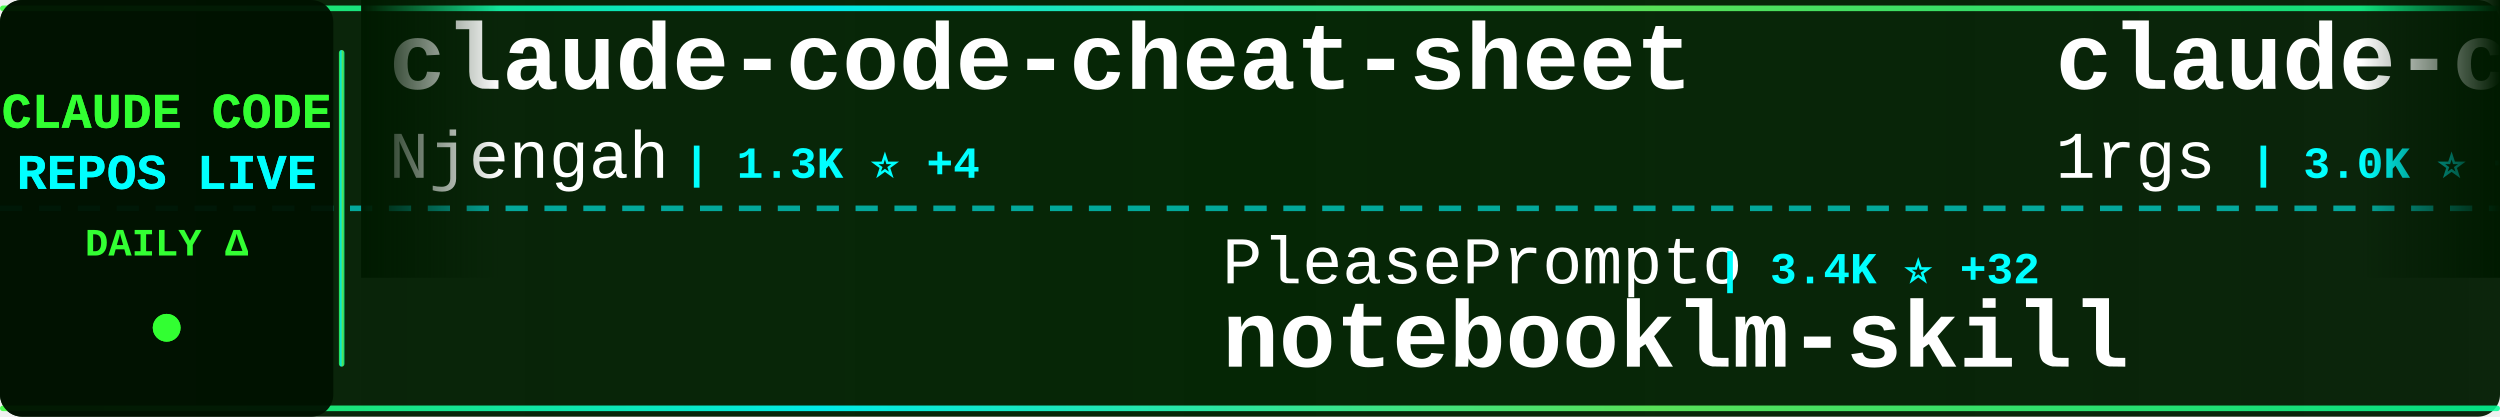
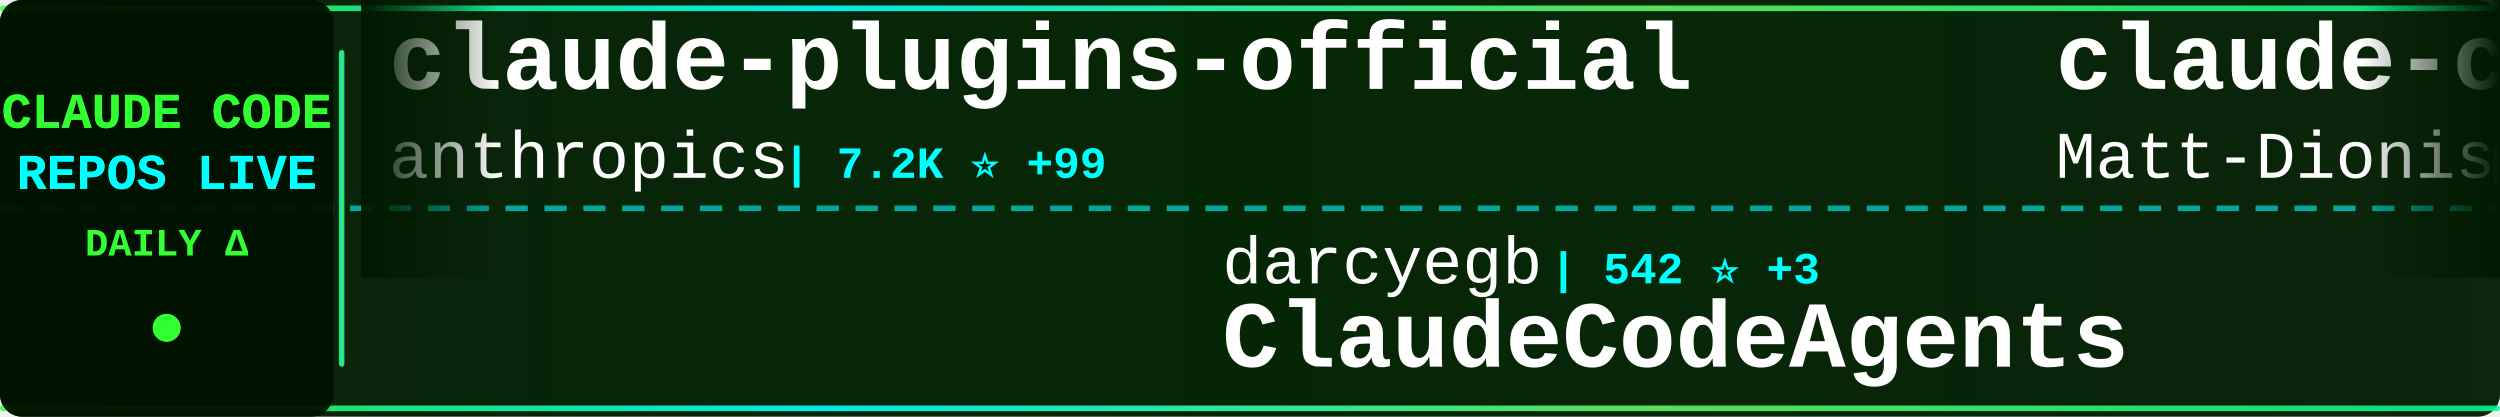
<svg xmlns="http://www.w3.org/2000/svg" width="900" height="150">
  <defs>
    <linearGradient id="tickerBg" x1="0%" y1="0%" x2="100%" y2="0%">
      <stop offset="0%" style="stop-color:#001a00;stop-opacity:0.95" />
      <stop offset="50%" style="stop-color:#002200;stop-opacity:0.98" />
      <stop offset="100%" style="stop-color:#001a00;stop-opacity:0.95" />
    </linearGradient>
    <linearGradient id="borderGrad" x1="0%" y1="0%" x2="100%" y2="0%">
      <stop offset="0%" style="stop-color:#33ff33;stop-opacity:0.85">
        <animate attributeName="stop-opacity" values="0.85;1;0.85" dur="2s" repeatCount="indefinite" />
      </stop>
      <stop offset="33%" style="stop-color:#00ffff;stop-opacity:0.9">
        <animate attributeName="stop-opacity" values="0.9;1;0.9" dur="2.2s" repeatCount="indefinite" />
      </stop>
      <stop offset="66%" style="stop-color:#66ff66;stop-opacity:0.85">
        <animate attributeName="stop-opacity" values="0.85;1;0.85" dur="1.8s" repeatCount="indefinite" />
      </stop>
      <stop offset="100%" style="stop-color:#00ff99;stop-opacity:0.85">
        <animate attributeName="stop-opacity" values="0.85;1;0.85" dur="2s" repeatCount="indefinite" />
      </stop>
    </linearGradient>
    <filter id="textGlow">
      <feGaussianBlur stdDeviation="0.1" result="coloredBlur" />
      <feMerge>
        <feMergeNode in="coloredBlur" />
        <feMergeNode in="SourceGraphic" />
      </feMerge>
    </filter>
    <filter id="metricGlow">
      <feGaussianBlur stdDeviation="0.2" result="coloredBlur" />
      <feMerge>
        <feMergeNode in="coloredBlur" />
        <feMergeNode in="SourceGraphic" />
      </feMerge>
    </filter>
    <linearGradient id="leftFade" x1="0%" y1="0%" x2="100%" y2="0%">
      <stop offset="0%" style="stop-color:#001a00;stop-opacity:1" />
      <stop offset="100%" style="stop-color:#001a00;stop-opacity:0" />
    </linearGradient>
    <linearGradient id="rightFade" x1="0%" y1="0%" x2="100%" y2="0%">
      <stop offset="0%" style="stop-color:#001a00;stop-opacity:0" />
      <stop offset="100%" style="stop-color:#001a00;stop-opacity:1" />
    </linearGradient>
  </defs>
  <rect width="900" height="150" fill="url(#tickerBg)" rx="8" />
  <rect x="0" y="2" width="900" height="2" fill="url(#borderGrad)" rx="1" />
  <rect x="0" y="146" width="900" height="2" fill="url(#borderGrad)" rx="1" />
  <line x1="0" y1="75" x2="900" y2="75" stroke="#00ffff" stroke-width="2" stroke-dasharray="8 6" opacity="0.6" />
  <rect x="0" y="0" width="120" height="150" fill="#001100" opacity="0.95" rx="8" />
  <text x="60" y="46" font-family="'Courier New', monospace" font-size="18" font-weight="bold" fill="#33ff33" text-anchor="middle" filter="url(#textGlow)">
    CLAUDE CODE
  </text>
  <text x="60" y="68" font-family="'Courier New', monospace" font-size="18" font-weight="bold" fill="#00ffff" text-anchor="middle" filter="url(#textGlow)">
    REPOS LIVE
  </text>
  <text x="60" y="92" font-family="'Courier New', monospace" font-size="14" font-weight="bold" fill="#33ff33" text-anchor="middle">
    DAILY Δ
  </text>
  <circle cx="60" cy="118" r="5" fill="#33ff33" filter="url(#metricGlow)">
    <animate attributeName="r" values="4;6;4" dur="1.5s" repeatCount="indefinite" />
    <animate attributeName="opacity" values="0.6;1;0.6" dur="1.5s" repeatCount="indefinite" />
  </circle>
  <rect x="122" y="18" width="2" height="114" fill="url(#borderGrad)" rx="1" />
  <clipPath id="tickerClip">
    <rect x="130" y="0" width="770" height="150" />
  </clipPath>
  <g clip-path="url(#tickerClip)">
    <g id="tickerItems">
      <animateTransform attributeName="transform" attributeType="XML" type="translate" from="0 0" to="-3000 0" dur="54s" repeatCount="indefinite" />
      <g transform="translate(0, 0)">
-         <text x="140" y="32" font-family="'Courier New', monospace" font-size="34" font-weight="bold" fill="#ffffff">claude-code-cheat-sheet</text>
-         <text x="140" y="64" font-family="'Courier New', monospace" font-size="24" font-weight="normal" fill="#ffffff" opacity="1.0">Njengah</text>
-         <text x="246" y="64" font-family="'Courier New', monospace" font-size="16" font-weight="bold" fill="#00ffff"> | 1.3K ⭐ +4</text>
+         <text x="140" y="32" font-family="'Courier New', monospace" font-size="34" font-weight="bold" fill="#ffffff">claude-plugins-official</text>
+         <text x="140" y="64" font-family="'Courier New', monospace" font-size="24" font-weight="normal" fill="#ffffff" opacity="1.0">anthropics</text>
+         <text x="282" y="64" font-family="'Courier New', monospace" font-size="16" font-weight="bold" fill="#00ffff"> | 7.2K ⭐ +99</text>
      </g>
      <g transform="translate(300, 0)">
-         <text x="140" y="102" font-family="'Courier New', monospace" font-size="24" font-weight="normal" fill="#ffffff" opacity="1.0">PleasePrompto</text>
-         <text x="318" y="102" font-family="'Courier New', monospace" font-size="16" font-weight="bold" fill="#00ffff"> | 3.4K ⭐ +32</text>
-         <text x="140" y="132" font-family="'Courier New', monospace" font-size="34" font-weight="bold" fill="#ffffff">notebooklm-skill</text>
+         <text x="140" y="102" font-family="'Courier New', monospace" font-size="24" font-weight="normal" fill="#ffffff" opacity="1.0">darcyegb</text>
+         <text x="258" y="102" font-family="'Courier New', monospace" font-size="16" font-weight="bold" fill="#00ffff"> | 542 ⭐ +3</text>
+         <text x="140" y="132" font-family="'Courier New', monospace" font-size="34" font-weight="bold" fill="#ffffff">ClaudeCodeAgents</text>
      </g>
      <g transform="translate(600, 0)">
-         <text x="140" y="32" font-family="'Courier New', monospace" font-size="34" font-weight="bold" fill="#ffffff">claude-code-proxy</text>
-         <text x="140" y="64" font-family="'Courier New', monospace" font-size="24" font-weight="normal" fill="#ffffff" opacity="1.0">1rgs</text>
-         <text x="210" y="64" font-family="'Courier New', monospace" font-size="16" font-weight="bold" fill="#00ffff"> | 3.0K ⭐ +5</text>
+         <text x="140" y="32" font-family="'Courier New', monospace" font-size="34" font-weight="bold" fill="#ffffff">claude-code-configs</text>
+         <text x="140" y="64" font-family="'Courier New', monospace" font-size="24" font-weight="normal" fill="#ffffff" opacity="1.0">Matt-Dionis</text>
+         <text x="294" y="64" font-family="'Courier New', monospace" font-size="16" font-weight="bold" fill="#00ffff"> | 614 ⭐</text>
      </g>
      <g transform="translate(900, 0)">
-         <text x="140" y="102" font-family="'Courier New', monospace" font-size="24" font-weight="normal" fill="#ffffff" opacity="1.0">opactorai</text>
-         <text x="270" y="102" font-family="'Courier New', monospace" font-size="16" font-weight="bold" fill="#00ffff"> | 3.7K ⭐ +1</text>
-         <text x="140" y="132" font-family="'Courier New', monospace" font-size="34" font-weight="bold" fill="#ffffff">Claudable</text>
+         <text x="140" y="102" font-family="'Courier New', monospace" font-size="24" font-weight="normal" fill="#ffffff" opacity="1.0">jeremylongshore</text>
+         <text x="342" y="102" font-family="'Courier New', monospace" font-size="16" font-weight="bold" fill="#00ffff"> | 1.3K ⭐ +10</text>
+         <text x="140" y="132" font-family="'Courier New', monospace" font-size="34" font-weight="bold" fill="#ffffff">claude-code-plugins-plus...</text>
      </g>
      <g transform="translate(1200, 0)">
-         <text x="140" y="32" font-family="'Courier New', monospace" font-size="34" font-weight="bold" fill="#ffffff">Claude-Code-Remote</text>
-         <text x="140" y="64" font-family="'Courier New', monospace" font-size="24" font-weight="normal" fill="#ffffff" opacity="1.0">JessyTsui</text>
-         <text x="270" y="64" font-family="'Courier New', monospace" font-size="16" font-weight="bold" fill="#00ffff"> | 1.0K ⭐ +1</text>
+         <text x="140" y="32" font-family="'Courier New', monospace" font-size="34" font-weight="bold" fill="#ffffff">sc-claude-code-files</text>
+         <text x="140" y="64" font-family="'Courier New', monospace" font-size="24" font-weight="normal" fill="#ffffff" opacity="1.0">https-deeplearning-ai</text>
+         <text x="414" y="64" font-family="'Courier New', monospace" font-size="16" font-weight="bold" fill="#00ffff"> | 399 ⭐</text>
      </g>
      <g transform="translate(1500, 0)">
-         <text x="140" y="102" font-family="'Courier New', monospace" font-size="24" font-weight="normal" fill="#ffffff" opacity="1.0">bfly123</text>
-         <text x="246" y="102" font-family="'Courier New', monospace" font-size="16" font-weight="bold" fill="#00ffff"> | 1.1K ⭐ +30</text>
-         <text x="140" y="132" font-family="'Courier New', monospace" font-size="34" font-weight="bold" fill="#ffffff">claude_code_bridge</text>
+         <text x="140" y="102" font-family="'Courier New', monospace" font-size="24" font-weight="normal" fill="#ffffff" opacity="1.0">diet103</text>
+         <text x="246" y="102" font-family="'Courier New', monospace" font-size="16" font-weight="bold" fill="#00ffff"> | 8.9K ⭐ +16</text>
+         <text x="140" y="132" font-family="'Courier New', monospace" font-size="34" font-weight="bold" fill="#ffffff">claude-code-infrastructu...</text>
      </g>
      <g transform="translate(1800, 0)">
-         <text x="140" y="32" font-family="'Courier New', monospace" font-size="34" font-weight="bold" fill="#ffffff">claude-code-best-practic...</text>
-         <text x="140" y="64" font-family="'Courier New', monospace" font-size="24" font-weight="normal" fill="#ffffff" opacity="1.0">shanraisshan</text>
-         <text x="306" y="64" font-family="'Courier New', monospace" font-size="16" font-weight="bold" fill="#00ffff"> | 2.2K ⭐ +214</text>
+         <text x="140" y="32" font-family="'Courier New', monospace" font-size="34" font-weight="bold" fill="#ffffff">openskills</text>
+         <text x="140" y="64" font-family="'Courier New', monospace" font-size="24" font-weight="normal" fill="#ffffff" opacity="1.0">numman-ali</text>
+         <text x="282" y="64" font-family="'Courier New', monospace" font-size="16" font-weight="bold" fill="#00ffff"> | 8.1K ⭐ +59</text>
      </g>
      <g transform="translate(2100, 0)">
-         <text x="140" y="102" font-family="'Courier New', monospace" font-size="24" font-weight="normal" fill="#ffffff" opacity="1.0">ComposioHQ</text>
-         <text x="282" y="102" font-family="'Courier New', monospace" font-size="16" font-weight="bold" fill="#00ffff"> | 33.3K ⭐ +471</text>
-         <text x="140" y="132" font-family="'Courier New', monospace" font-size="34" font-weight="bold" fill="#ffffff">awesome-claude-skills</text>
+         <text x="140" y="102" font-family="'Courier New', monospace" font-size="24" font-weight="normal" fill="#ffffff" opacity="1.0">wshobson</text>
+         <text x="258" y="102" font-family="'Courier New', monospace" font-size="16" font-weight="bold" fill="#00ffff"> | 28.3K ⭐ +97</text>
+         <text x="140" y="132" font-family="'Courier New', monospace" font-size="34" font-weight="bold" fill="#ffffff">agents</text>
      </g>
      <g transform="translate(2400, 0)">
-         <text x="140" y="32" font-family="'Courier New', monospace" font-size="34" font-weight="bold" fill="#ffffff">claude-code-mastering</text>
-         <text x="140" y="64" font-family="'Courier New', monospace" font-size="24" font-weight="normal" fill="#ffffff" opacity="1.0">revfactory</text>
-         <text x="282" y="64" font-family="'Courier New', monospace" font-size="16" font-weight="bold" fill="#00ffff"> | 753 ⭐</text>
+         <text x="140" y="32" font-family="'Courier New', monospace" font-size="34" font-weight="bold" fill="#ffffff">opencode</text>
+         <text x="140" y="64" font-family="'Courier New', monospace" font-size="24" font-weight="normal" fill="#ffffff" opacity="1.0">anomalyco</text>
+         <text x="270" y="64" font-family="'Courier New', monospace" font-size="16" font-weight="bold" fill="#00ffff"> | 101.6K ⭐ +729</text>
      </g>
      <g transform="translate(2700, 0)">
-         <text x="140" y="102" font-family="'Courier New', monospace" font-size="24" font-weight="normal" fill="#ffffff" opacity="1.0">BloopAI</text>
-         <text x="246" y="102" font-family="'Courier New', monospace" font-size="16" font-weight="bold" fill="#00ffff"> | 20.9K ⭐ +79</text>
-         <text x="140" y="132" font-family="'Courier New', monospace" font-size="34" font-weight="bold" fill="#ffffff">vibe-kanban</text>
+         <text x="140" y="102" font-family="'Courier New', monospace" font-size="24" font-weight="normal" fill="#ffffff" opacity="1.0">nishimoto265</text>
+         <text x="306" y="102" font-family="'Courier New', monospace" font-size="16" font-weight="bold" fill="#00ffff"> | 488 ⭐</text>
+         <text x="140" y="132" font-family="'Courier New', monospace" font-size="34" font-weight="bold" fill="#ffffff">Claude-Code-Communicatio...</text>
      </g>
      <g transform="translate(3000, 0)">
-         <text x="140" y="32" font-family="'Courier New', monospace" font-size="34" font-weight="bold" fill="#ffffff">claude-code-cheat-sheet</text>
-         <text x="140" y="64" font-family="'Courier New', monospace" font-size="24" font-weight="normal" fill="#ffffff" opacity="1.0">Njengah</text>
-         <text x="246" y="64" font-family="'Courier New', monospace" font-size="16" font-weight="bold" fill="#00ffff"> | 1.3K ⭐ +4</text>
+         <text x="140" y="32" font-family="'Courier New', monospace" font-size="34" font-weight="bold" fill="#ffffff">claude-plugins-official</text>
+         <text x="140" y="64" font-family="'Courier New', monospace" font-size="24" font-weight="normal" fill="#ffffff" opacity="1.0">anthropics</text>
+         <text x="282" y="64" font-family="'Courier New', monospace" font-size="16" font-weight="bold" fill="#00ffff"> | 7.2K ⭐ +99</text>
      </g>
      <g transform="translate(3300, 0)">
-         <text x="140" y="102" font-family="'Courier New', monospace" font-size="24" font-weight="normal" fill="#ffffff" opacity="1.0">PleasePrompto</text>
-         <text x="318" y="102" font-family="'Courier New', monospace" font-size="16" font-weight="bold" fill="#00ffff"> | 3.4K ⭐ +32</text>
-         <text x="140" y="132" font-family="'Courier New', monospace" font-size="34" font-weight="bold" fill="#ffffff">notebooklm-skill</text>
+         <text x="140" y="102" font-family="'Courier New', monospace" font-size="24" font-weight="normal" fill="#ffffff" opacity="1.0">darcyegb</text>
+         <text x="258" y="102" font-family="'Courier New', monospace" font-size="16" font-weight="bold" fill="#00ffff"> | 542 ⭐ +3</text>
+         <text x="140" y="132" font-family="'Courier New', monospace" font-size="34" font-weight="bold" fill="#ffffff">ClaudeCodeAgents</text>
      </g>
      <g transform="translate(3600, 0)">
-         <text x="140" y="32" font-family="'Courier New', monospace" font-size="34" font-weight="bold" fill="#ffffff">claude-code-proxy</text>
-         <text x="140" y="64" font-family="'Courier New', monospace" font-size="24" font-weight="normal" fill="#ffffff" opacity="1.0">1rgs</text>
-         <text x="210" y="64" font-family="'Courier New', monospace" font-size="16" font-weight="bold" fill="#00ffff"> | 3.0K ⭐ +5</text>
+         <text x="140" y="32" font-family="'Courier New', monospace" font-size="34" font-weight="bold" fill="#ffffff">claude-code-configs</text>
+         <text x="140" y="64" font-family="'Courier New', monospace" font-size="24" font-weight="normal" fill="#ffffff" opacity="1.0">Matt-Dionis</text>
+         <text x="294" y="64" font-family="'Courier New', monospace" font-size="16" font-weight="bold" fill="#00ffff"> | 614 ⭐</text>
      </g>
      <g transform="translate(3900, 0)">
-         <text x="140" y="102" font-family="'Courier New', monospace" font-size="24" font-weight="normal" fill="#ffffff" opacity="1.0">opactorai</text>
-         <text x="270" y="102" font-family="'Courier New', monospace" font-size="16" font-weight="bold" fill="#00ffff"> | 3.7K ⭐ +1</text>
-         <text x="140" y="132" font-family="'Courier New', monospace" font-size="34" font-weight="bold" fill="#ffffff">Claudable</text>
+         <text x="140" y="102" font-family="'Courier New', monospace" font-size="24" font-weight="normal" fill="#ffffff" opacity="1.0">jeremylongshore</text>
+         <text x="342" y="102" font-family="'Courier New', monospace" font-size="16" font-weight="bold" fill="#00ffff"> | 1.3K ⭐ +10</text>
+         <text x="140" y="132" font-family="'Courier New', monospace" font-size="34" font-weight="bold" fill="#ffffff">claude-code-plugins-plus...</text>
      </g>
    </g>
  </g>
  <rect x="130" y="0" width="50" height="100" fill="url(#leftFade)" />
  <rect x="850" y="0" width="50" height="100" fill="url(#rightFade)" />
</svg>
